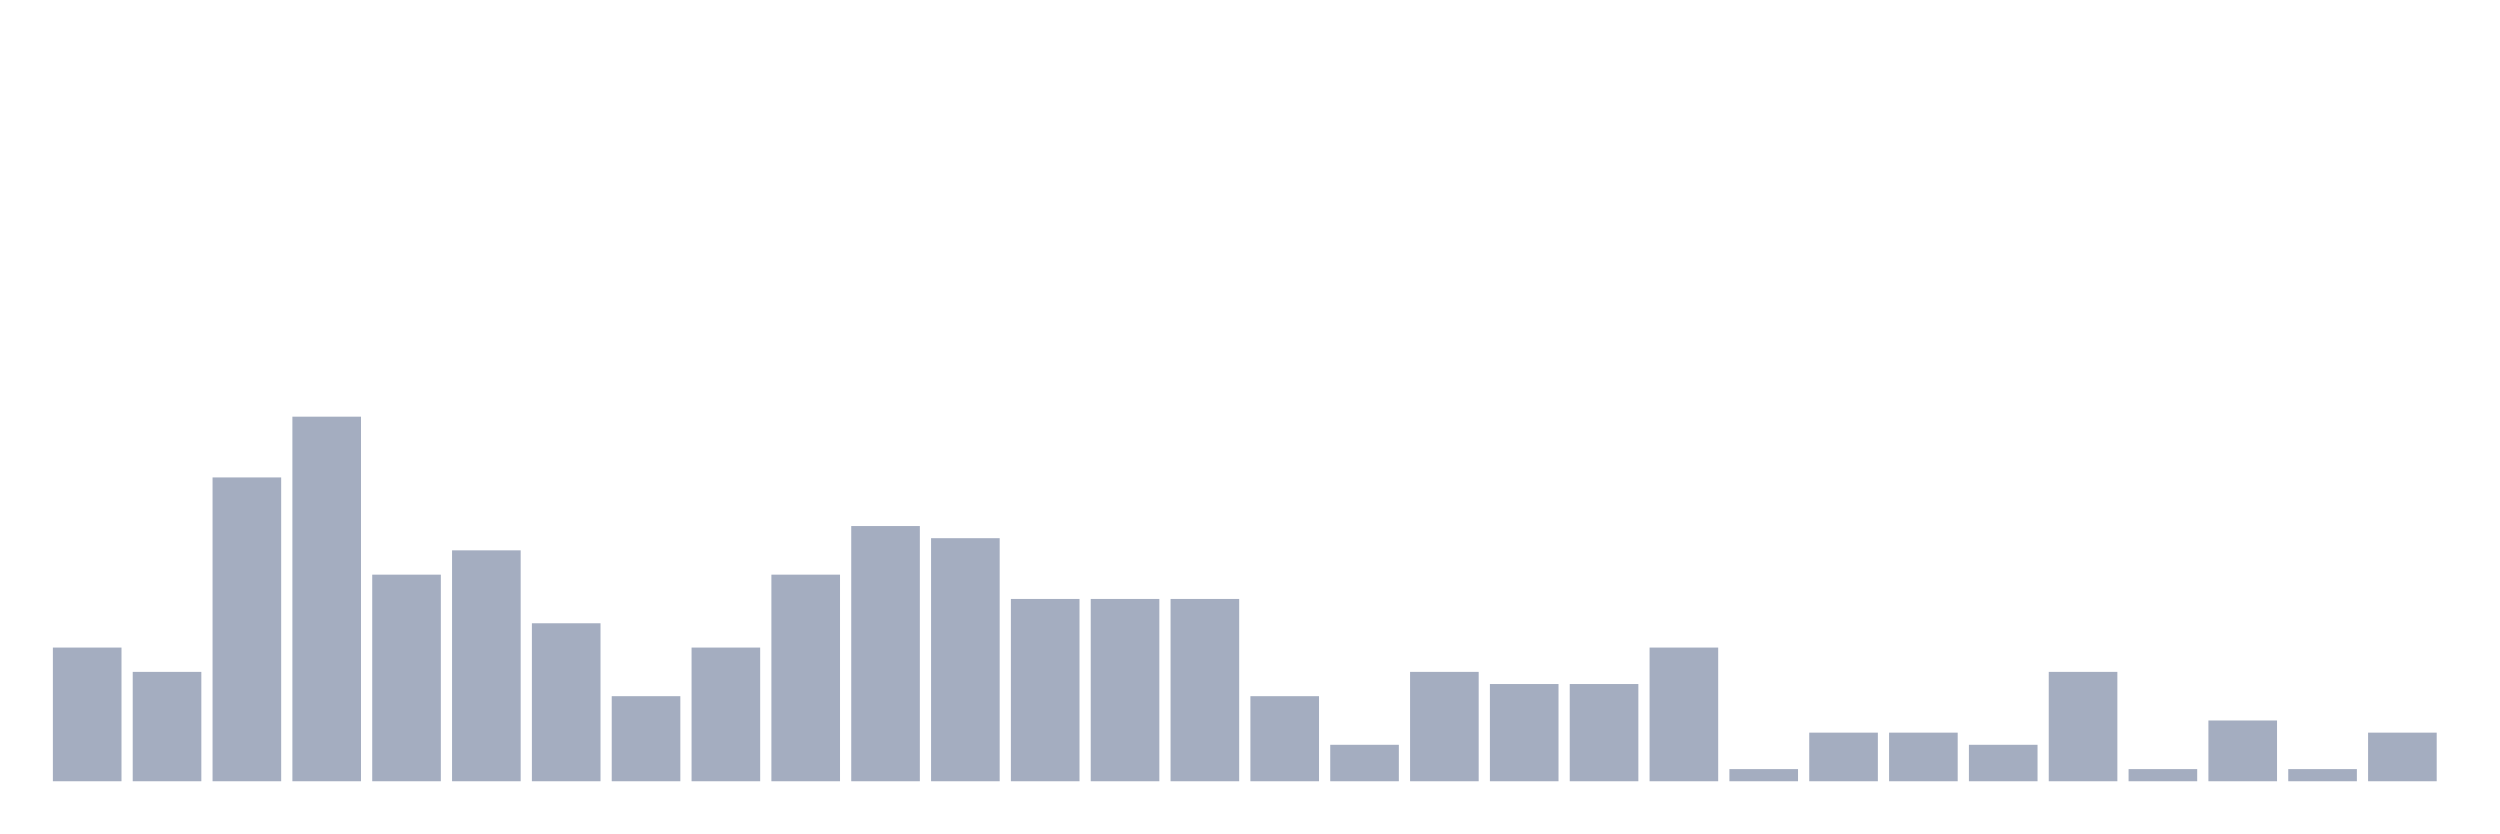
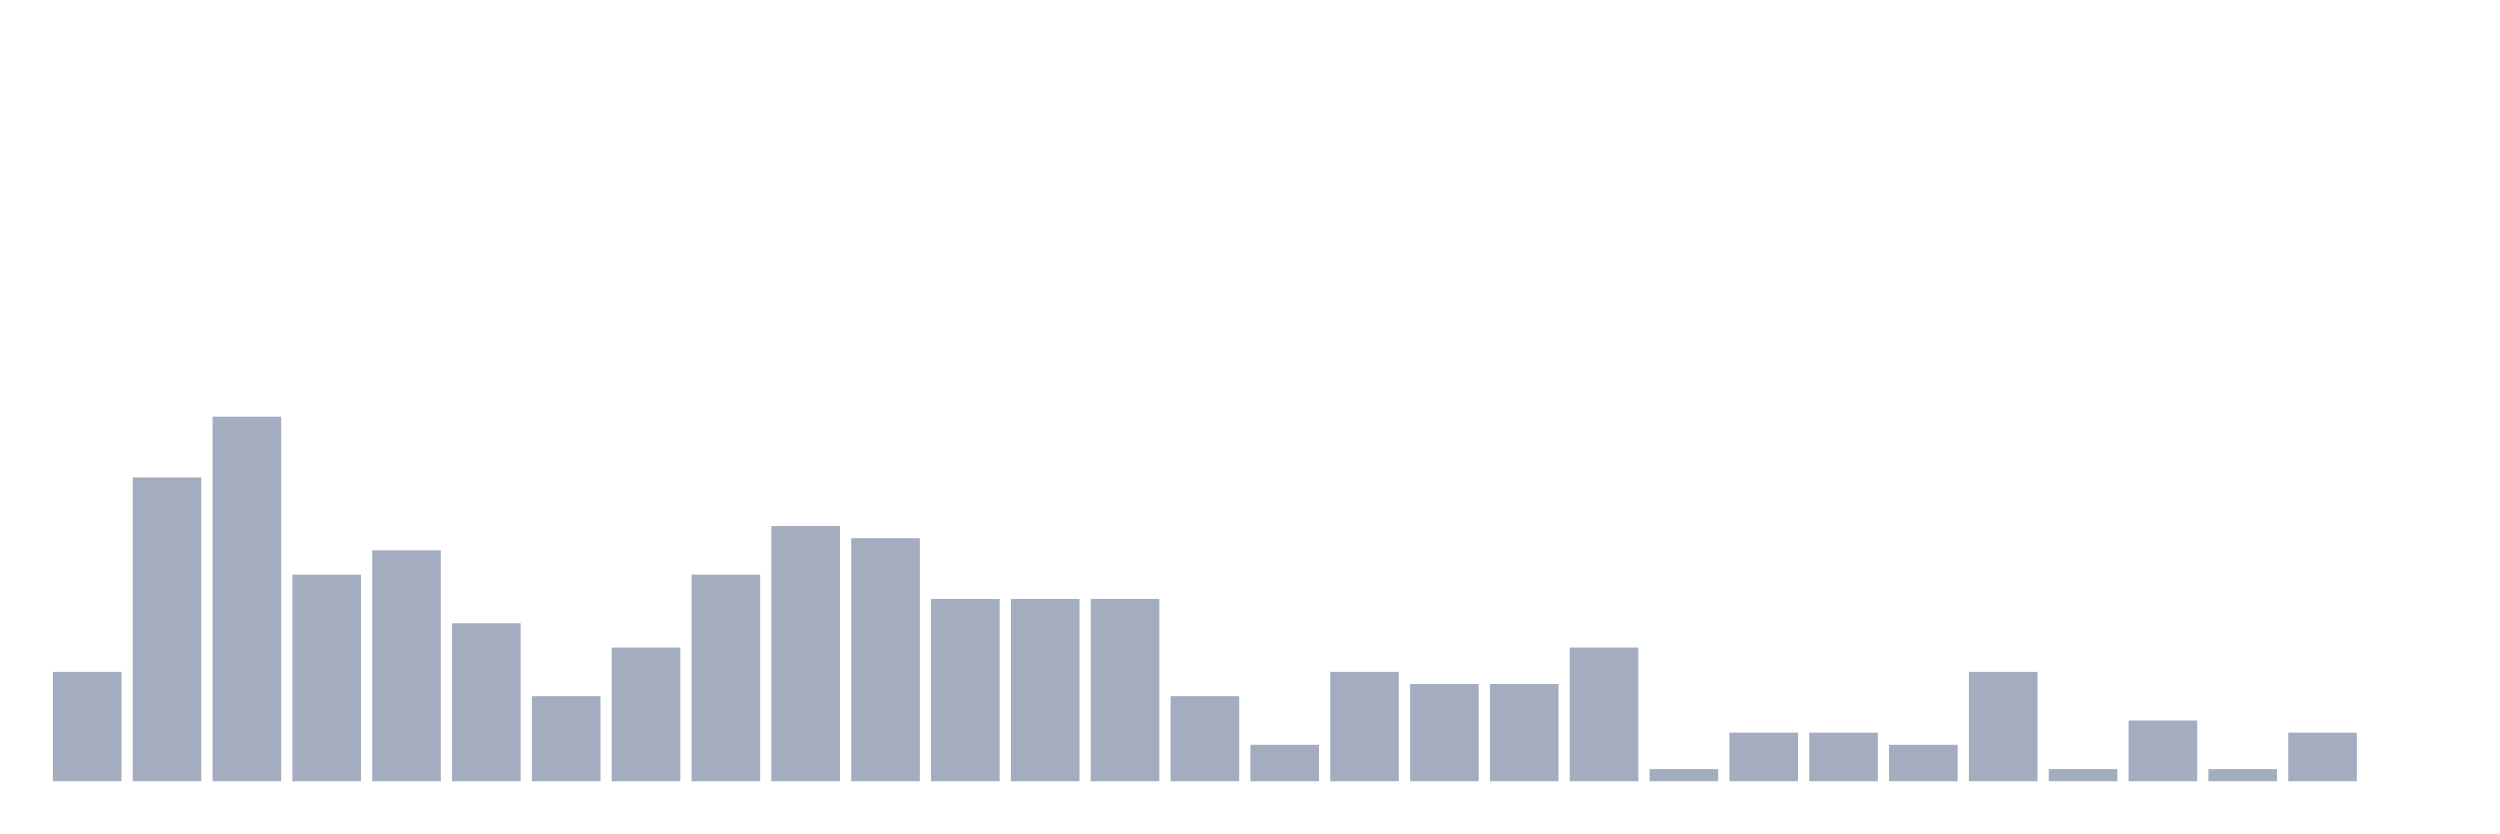
<svg xmlns="http://www.w3.org/2000/svg" viewBox="0 0 480 160">
  <g transform="translate(10,10)">
-     <rect class="bar" x="0.153" width="13.175" y="114.333" height="25.667" fill="rgb(164,173,192)" />
-     <rect class="bar" x="15.482" width="13.175" y="119" height="21" fill="rgb(164,173,192)" />
-     <rect class="bar" x="30.81" width="13.175" y="81.667" height="58.333" fill="rgb(164,173,192)" />
-     <rect class="bar" x="46.138" width="13.175" y="70" height="70" fill="rgb(164,173,192)" />
-     <rect class="bar" x="61.466" width="13.175" y="100.333" height="39.667" fill="rgb(164,173,192)" />
-     <rect class="bar" x="76.794" width="13.175" y="95.667" height="44.333" fill="rgb(164,173,192)" />
-     <rect class="bar" x="92.123" width="13.175" y="109.667" height="30.333" fill="rgb(164,173,192)" />
-     <rect class="bar" x="107.451" width="13.175" y="123.667" height="16.333" fill="rgb(164,173,192)" />
-     <rect class="bar" x="122.779" width="13.175" y="114.333" height="25.667" fill="rgb(164,173,192)" />
-     <rect class="bar" x="138.107" width="13.175" y="100.333" height="39.667" fill="rgb(164,173,192)" />
-     <rect class="bar" x="153.436" width="13.175" y="91" height="49" fill="rgb(164,173,192)" />
-     <rect class="bar" x="168.764" width="13.175" y="93.333" height="46.667" fill="rgb(164,173,192)" />
+     <rect class="bar" x="0.153" width="13.175" y="119" height="21" fill="rgb(164,173,192)" />
+     <rect class="bar" x="15.482" width="13.175" y="81.667" height="58.333" fill="rgb(164,173,192)" />
+     <rect class="bar" x="30.81" width="13.175" y="70" height="70" fill="rgb(164,173,192)" />
+     <rect class="bar" x="46.138" width="13.175" y="100.333" height="39.667" fill="rgb(164,173,192)" />
+     <rect class="bar" x="61.466" width="13.175" y="95.667" height="44.333" fill="rgb(164,173,192)" />
+     <rect class="bar" x="76.794" width="13.175" y="109.667" height="30.333" fill="rgb(164,173,192)" />
+     <rect class="bar" x="92.123" width="13.175" y="123.667" height="16.333" fill="rgb(164,173,192)" />
+     <rect class="bar" x="107.451" width="13.175" y="114.333" height="25.667" fill="rgb(164,173,192)" />
+     <rect class="bar" x="122.779" width="13.175" y="100.333" height="39.667" fill="rgb(164,173,192)" />
+     <rect class="bar" x="138.107" width="13.175" y="91" height="49" fill="rgb(164,173,192)" />
+     <rect class="bar" x="153.436" width="13.175" y="93.333" height="46.667" fill="rgb(164,173,192)" />
+     <rect class="bar" x="168.764" width="13.175" y="105" height="35" fill="rgb(164,173,192)" />
    <rect class="bar" x="184.092" width="13.175" y="105" height="35" fill="rgb(164,173,192)" />
    <rect class="bar" x="199.42" width="13.175" y="105" height="35" fill="rgb(164,173,192)" />
-     <rect class="bar" x="214.748" width="13.175" y="105" height="35" fill="rgb(164,173,192)" />
-     <rect class="bar" x="230.077" width="13.175" y="123.667" height="16.333" fill="rgb(164,173,192)" />
-     <rect class="bar" x="245.405" width="13.175" y="133" height="7" fill="rgb(164,173,192)" />
-     <rect class="bar" x="260.733" width="13.175" y="119" height="21" fill="rgb(164,173,192)" />
+     <rect class="bar" x="214.748" width="13.175" y="123.667" height="16.333" fill="rgb(164,173,192)" />
+     <rect class="bar" x="230.077" width="13.175" y="133" height="7" fill="rgb(164,173,192)" />
+     <rect class="bar" x="245.405" width="13.175" y="119" height="21" fill="rgb(164,173,192)" />
+     <rect class="bar" x="260.733" width="13.175" y="121.333" height="18.667" fill="rgb(164,173,192)" />
    <rect class="bar" x="276.061" width="13.175" y="121.333" height="18.667" fill="rgb(164,173,192)" />
-     <rect class="bar" x="291.39" width="13.175" y="121.333" height="18.667" fill="rgb(164,173,192)" />
-     <rect class="bar" x="306.718" width="13.175" y="114.333" height="25.667" fill="rgb(164,173,192)" />
-     <rect class="bar" x="322.046" width="13.175" y="137.667" height="2.333" fill="rgb(164,173,192)" />
+     <rect class="bar" x="291.39" width="13.175" y="114.333" height="25.667" fill="rgb(164,173,192)" />
+     <rect class="bar" x="306.718" width="13.175" y="137.667" height="2.333" fill="rgb(164,173,192)" />
+     <rect class="bar" x="322.046" width="13.175" y="130.667" height="9.333" fill="rgb(164,173,192)" />
    <rect class="bar" x="337.374" width="13.175" y="130.667" height="9.333" fill="rgb(164,173,192)" />
-     <rect class="bar" x="352.702" width="13.175" y="130.667" height="9.333" fill="rgb(164,173,192)" />
-     <rect class="bar" x="368.031" width="13.175" y="133" height="7" fill="rgb(164,173,192)" />
-     <rect class="bar" x="383.359" width="13.175" y="119" height="21" fill="rgb(164,173,192)" />
-     <rect class="bar" x="398.687" width="13.175" y="137.667" height="2.333" fill="rgb(164,173,192)" />
-     <rect class="bar" x="414.015" width="13.175" y="128.333" height="11.667" fill="rgb(164,173,192)" />
-     <rect class="bar" x="429.344" width="13.175" y="137.667" height="2.333" fill="rgb(164,173,192)" />
-     <rect class="bar" x="444.672" width="13.175" y="130.667" height="9.333" fill="rgb(164,173,192)" />
+     <rect class="bar" x="352.702" width="13.175" y="133" height="7" fill="rgb(164,173,192)" />
+     <rect class="bar" x="368.031" width="13.175" y="119" height="21" fill="rgb(164,173,192)" />
+     <rect class="bar" x="383.359" width="13.175" y="137.667" height="2.333" fill="rgb(164,173,192)" />
+     <rect class="bar" x="398.687" width="13.175" y="128.333" height="11.667" fill="rgb(164,173,192)" />
+     <rect class="bar" x="414.015" width="13.175" y="137.667" height="2.333" fill="rgb(164,173,192)" />
+     <rect class="bar" x="429.344" width="13.175" y="130.667" height="9.333" fill="rgb(164,173,192)" />
+     <rect class="bar" x="444.672" width="13.175" y="140" height="0" fill="rgb(164,173,192)" />
  </g>
</svg>
